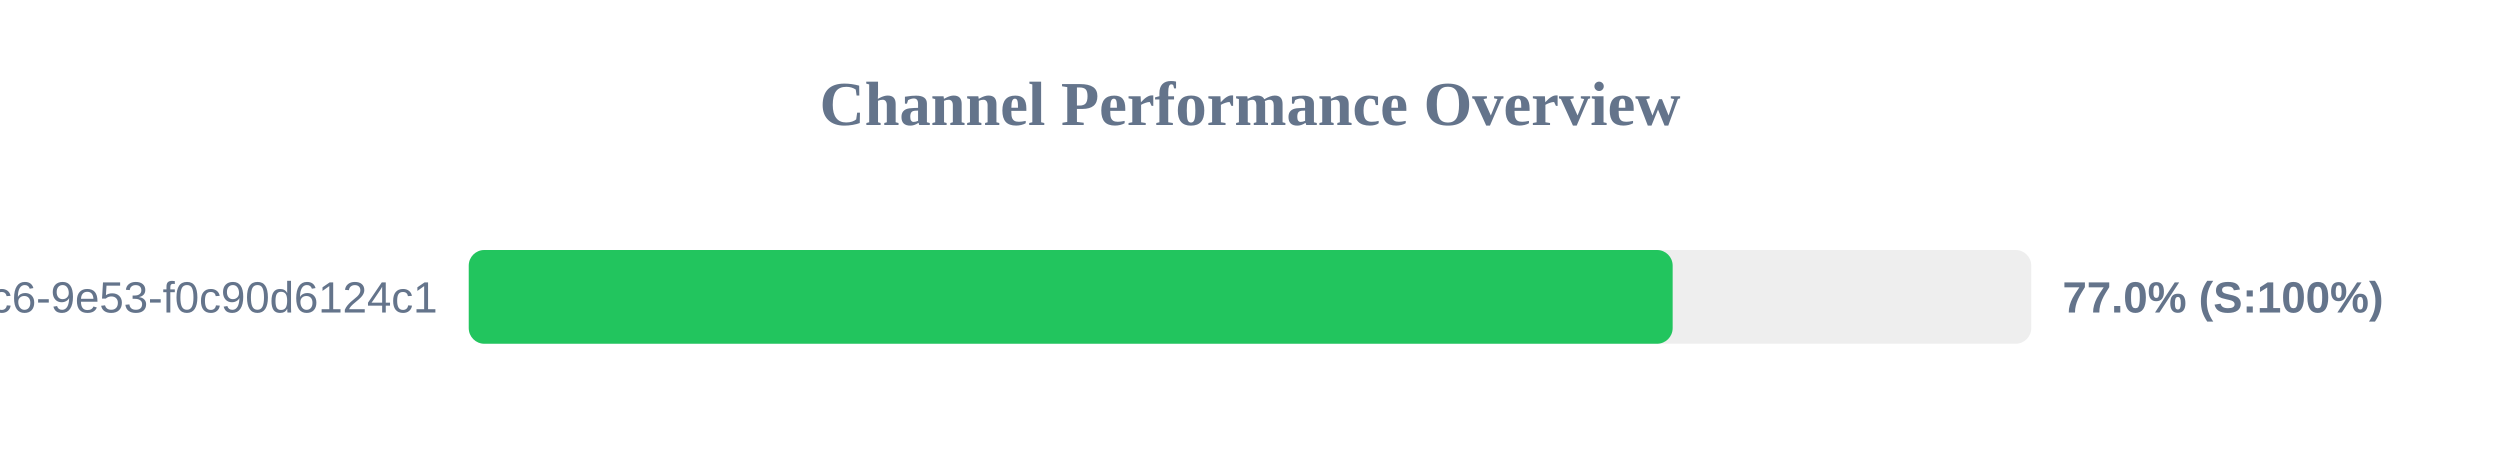
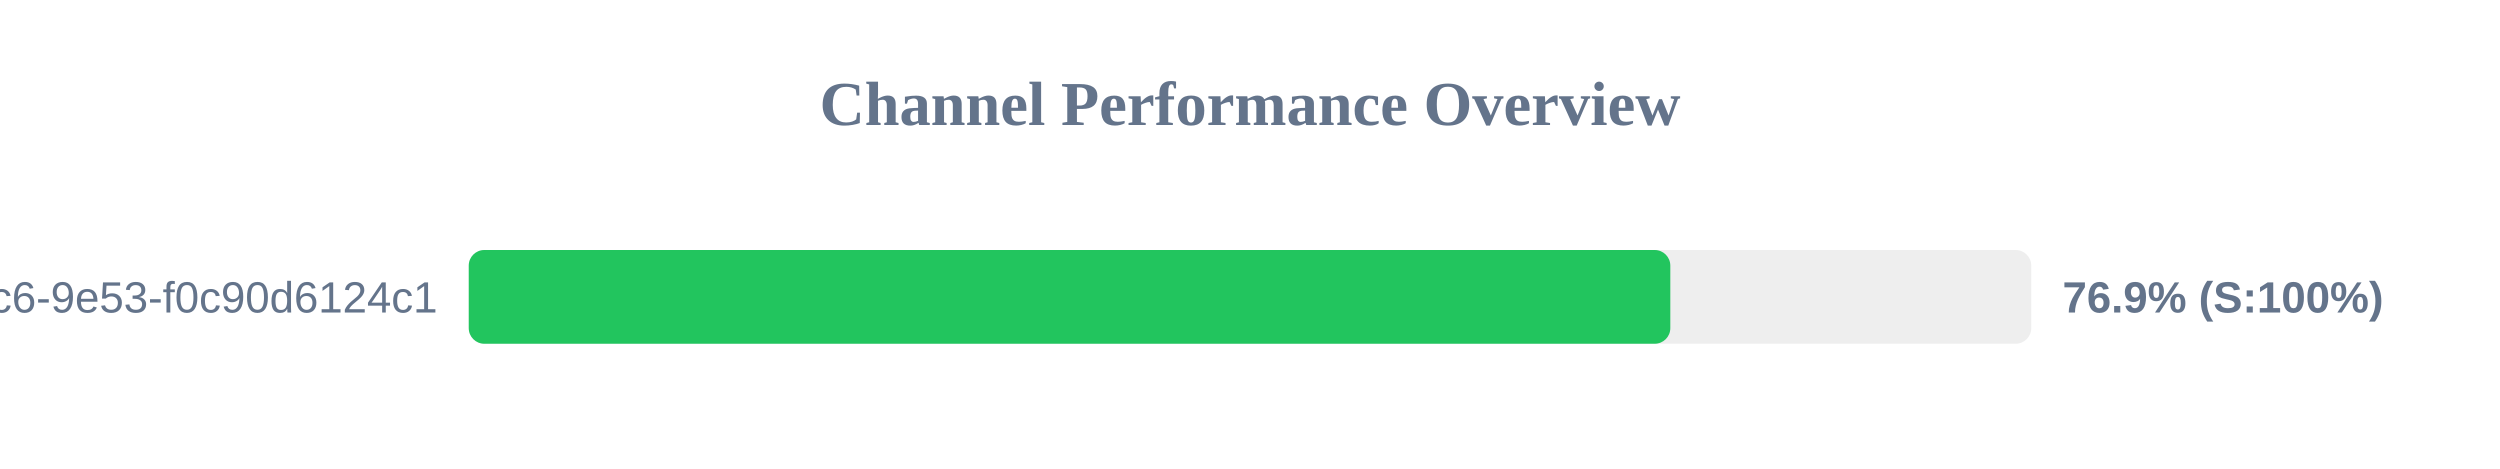
<svg xmlns="http://www.w3.org/2000/svg" width="800" height="150" version="1.1">
  <style>
        .row { font: 14px Arial; fill: #64748b; }
        .score { font: bold 14px Arial; fill: #64748b; }
    </style>
  <text x="400" y="40" text-anchor="middle" font-size="20px" font-weight="bold" fill="#64748b">Channel Performance Overview</text>
  <rect x="150" y="80" width="500" height="30" fill="#eee" rx="5" />
-   <rect x="150" y="80" width="385.25" height="30" fill="#22c55e" rx="5" />
+   <rect x="150" y="80" width="384.5" height="30" fill="#22c55e" rx="5" />
  <text x="140" y="100" text-anchor="end" class="row">?uuid=4685eb2a-5ddb-4dc6-9e53-f0c90d6124c1</text>
-   <text x="660" y="100" text-anchor="start" class="score">77.0% (S:100%)</text>
+   <text x="660" y="100" text-anchor="start" class="score">76.9% (S:100%)</text>
</svg>
